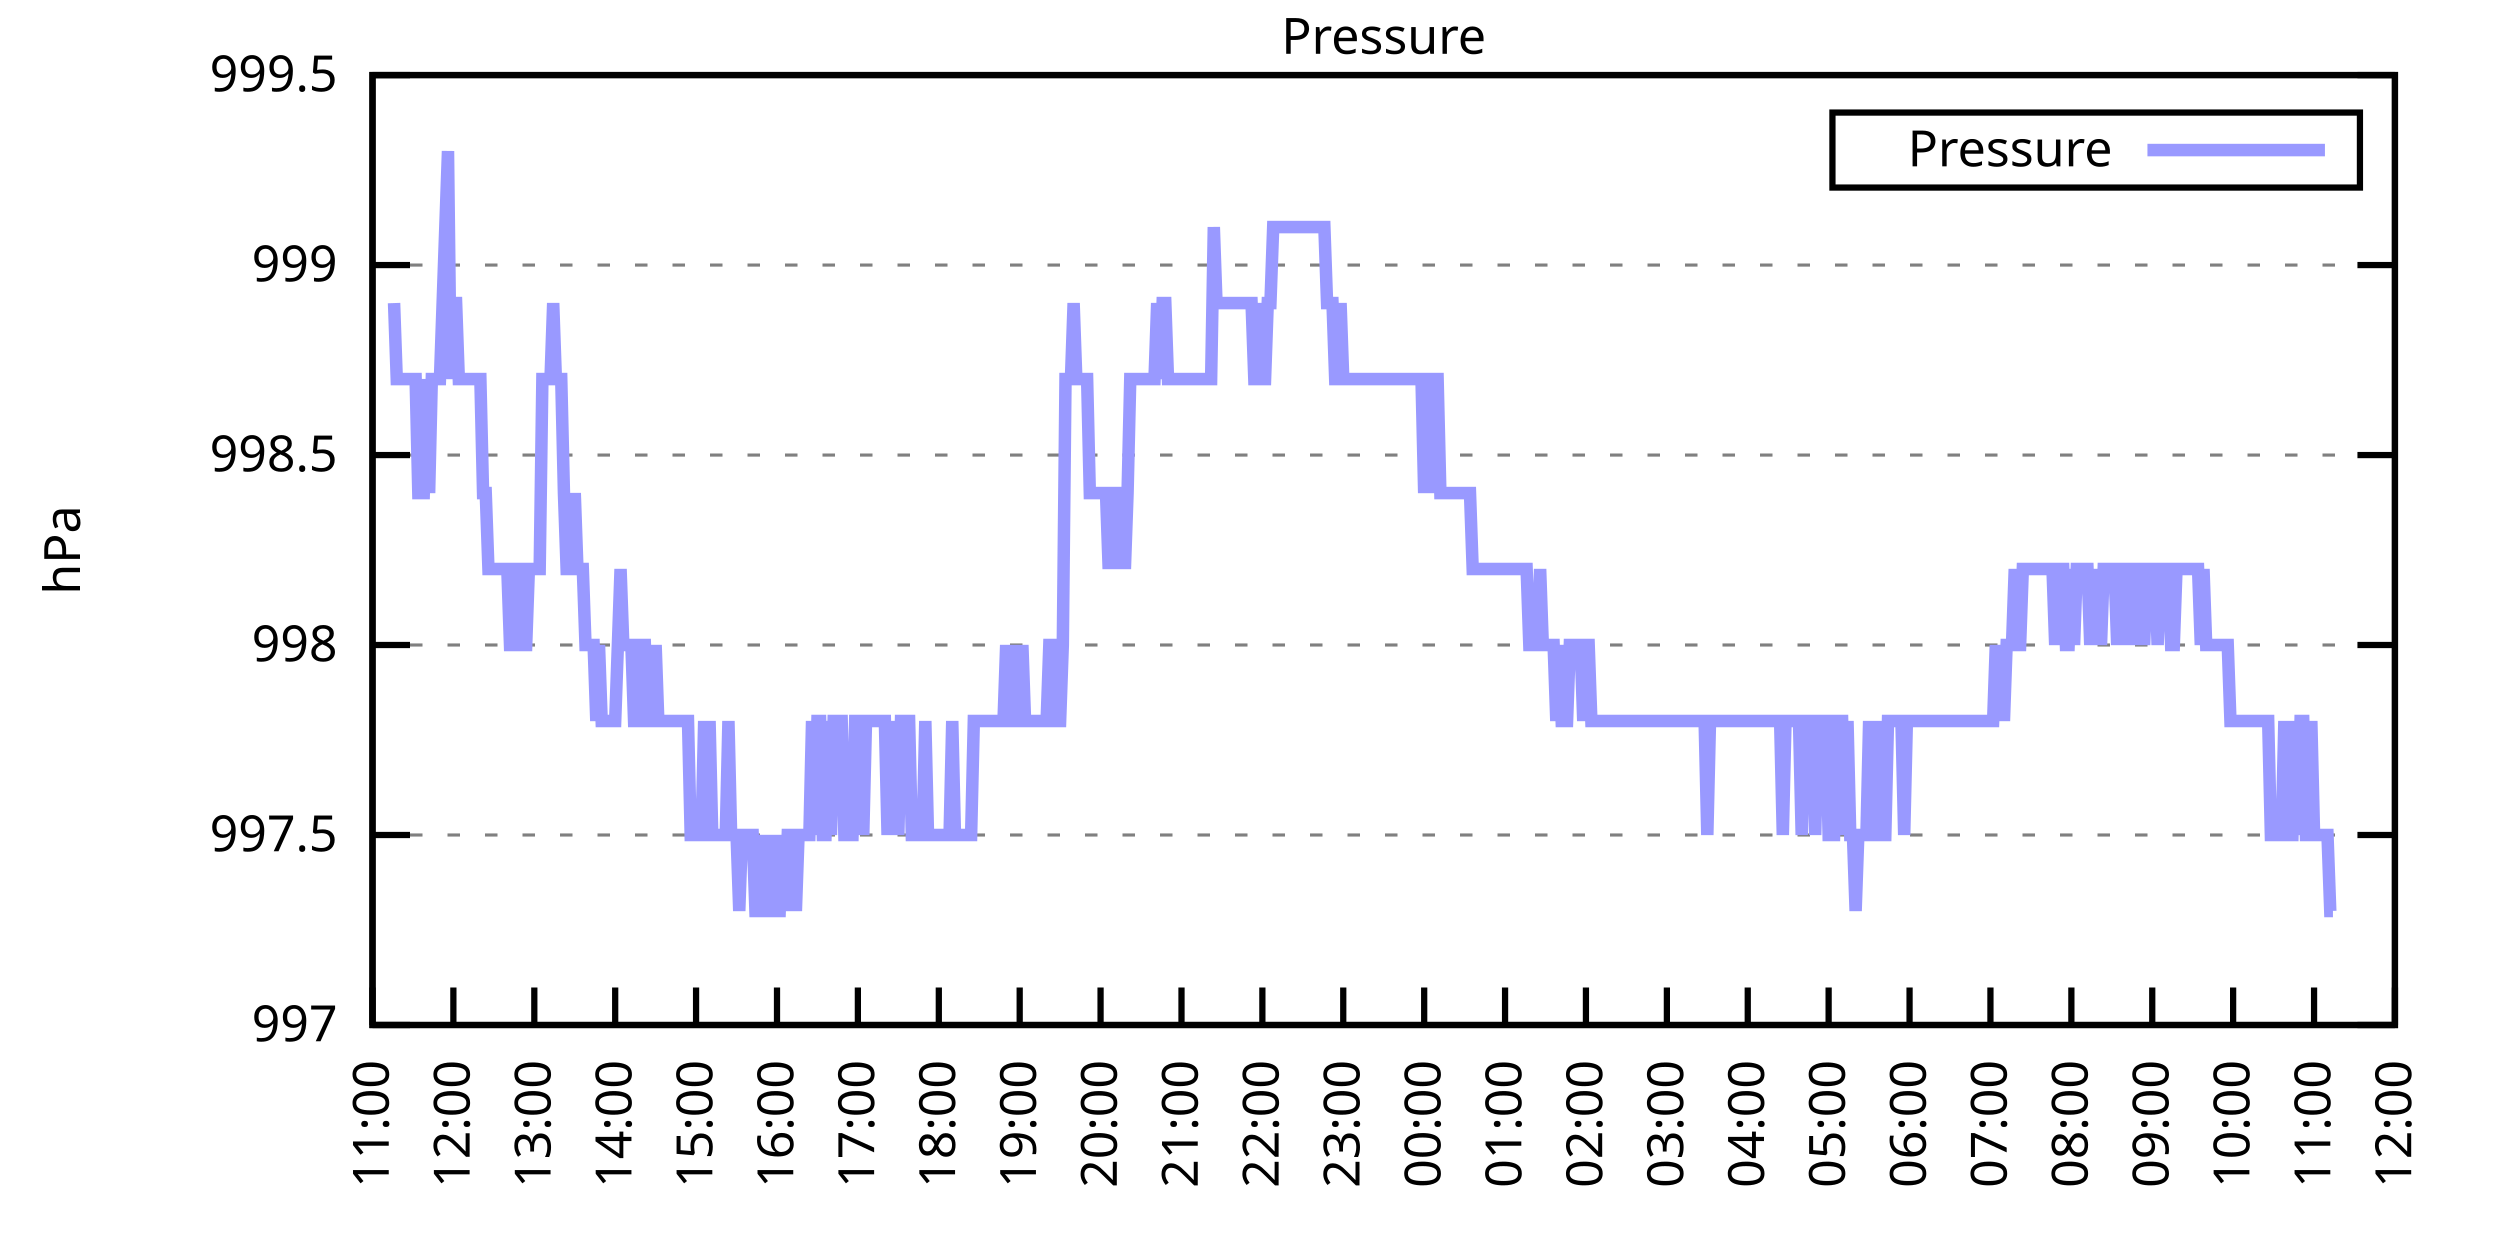
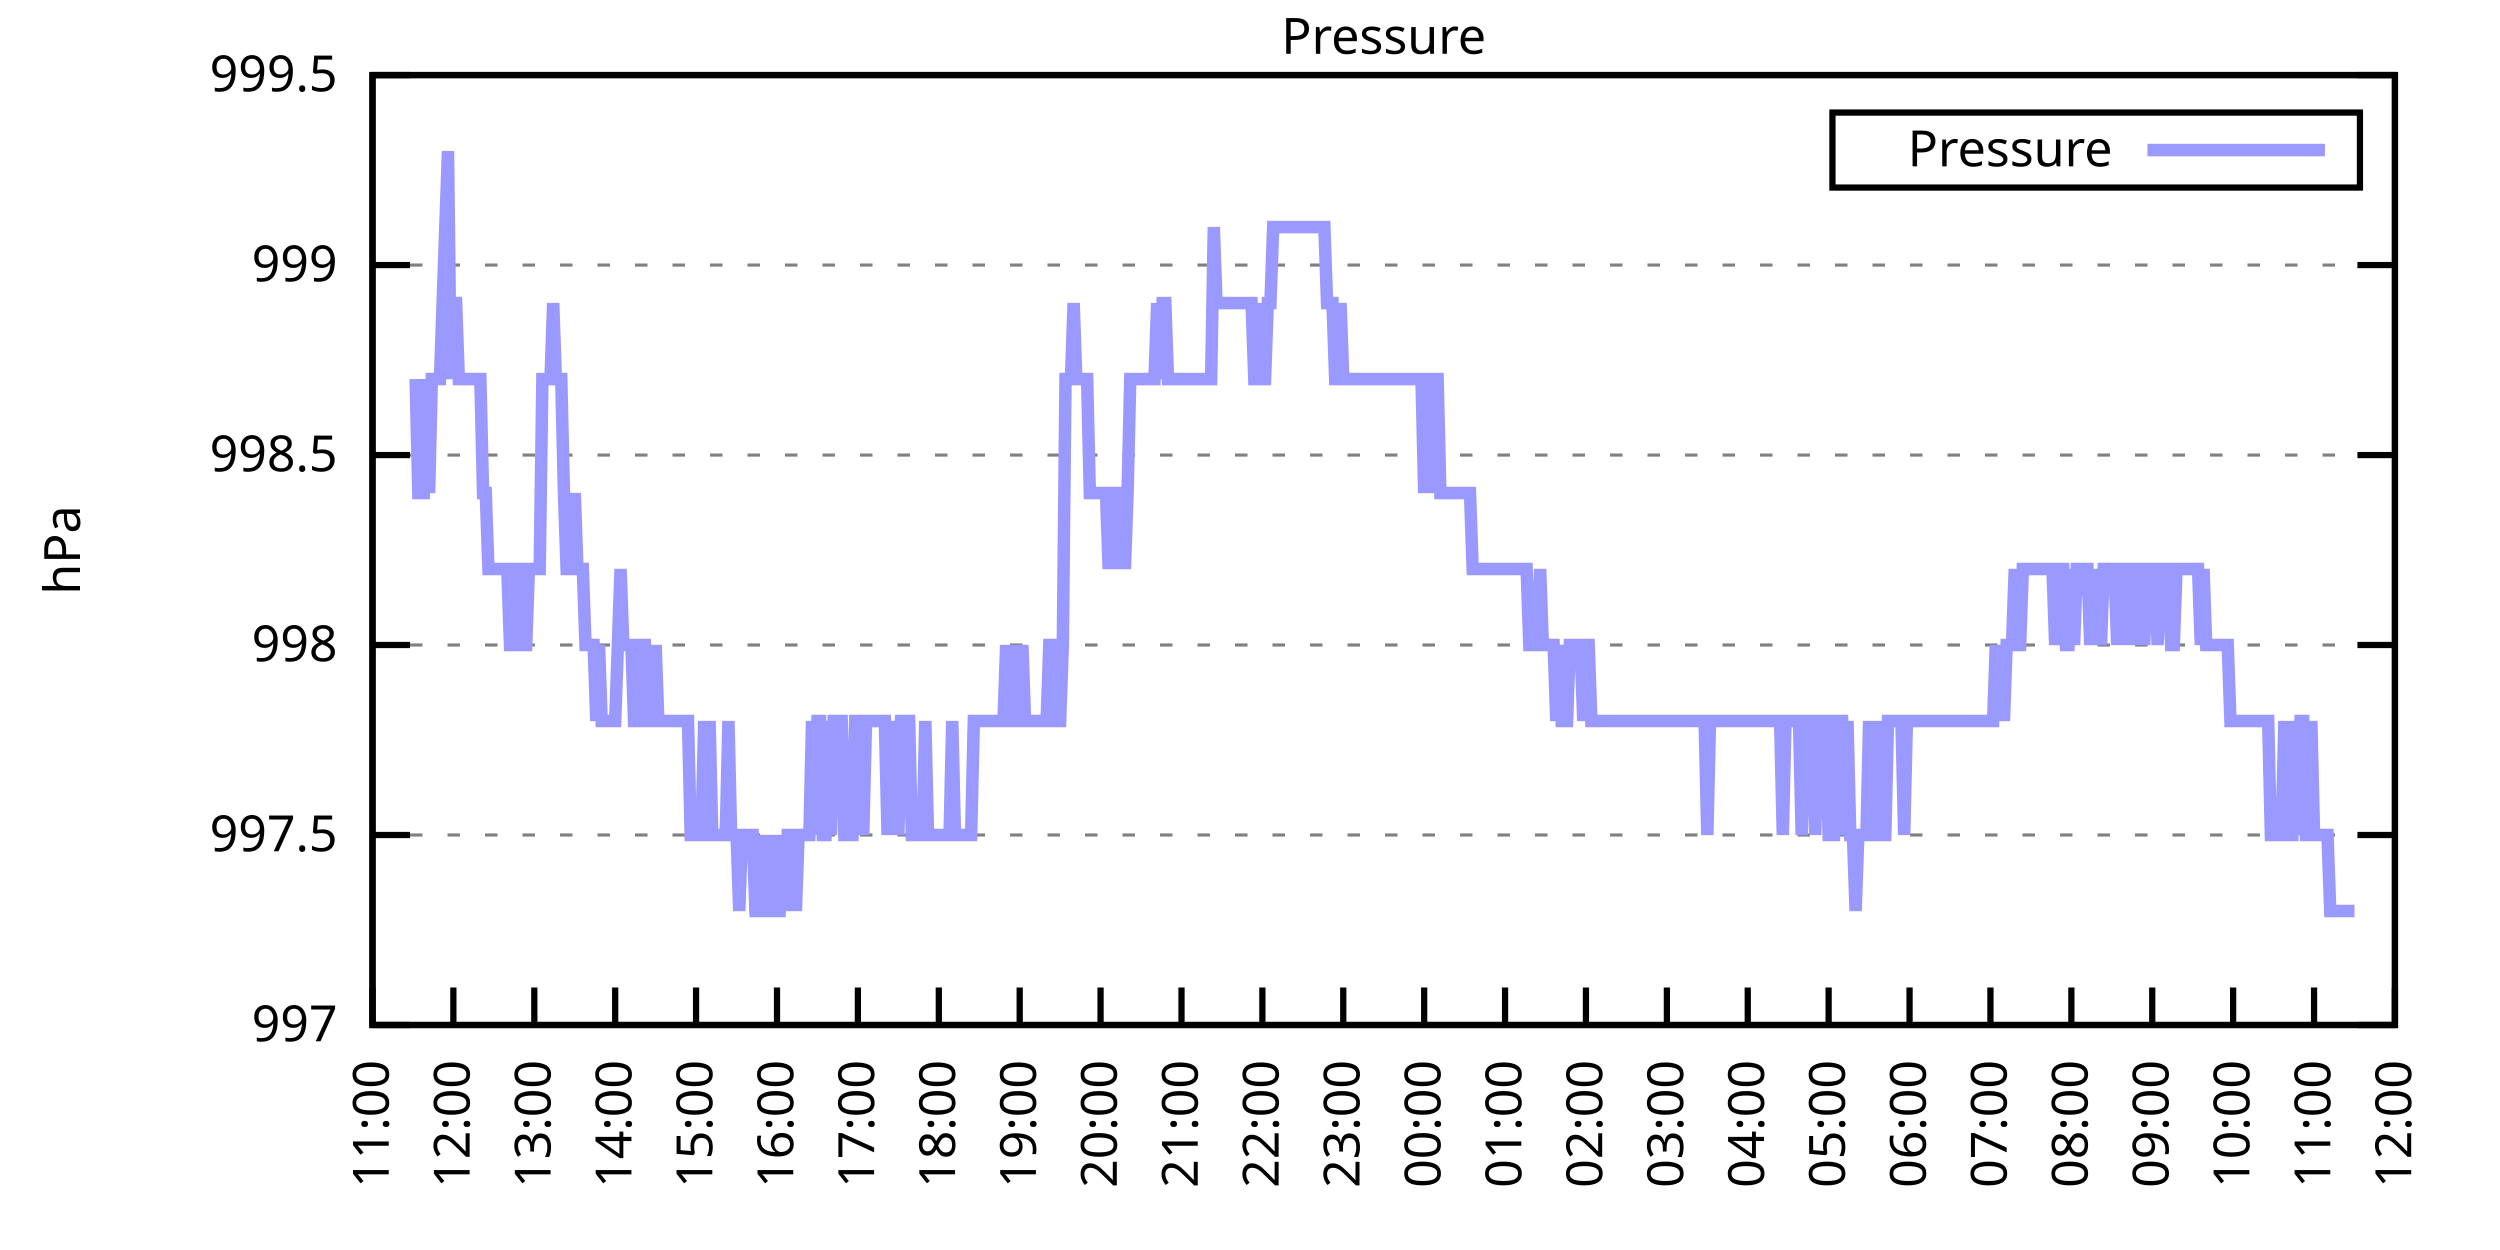
<svg xmlns="http://www.w3.org/2000/svg" xmlns:xlink="http://www.w3.org/1999/xlink" width="400" height="200" viewBox="0 0 400 200">
  <g id="gnuplot_canvas">
    <rect x="0" y="0" width="400" height="200" fill="none" />
    <defs>
      <circle id="gpDot" r="0.5" stroke-width="0.5" stroke="currentColor" />
      <path id="gpPt0" stroke-width="0.333" stroke="currentColor" d="M-1,0 h2 M0,-1 v2" />
      <path id="gpPt1" stroke-width="0.333" stroke="currentColor" d="M-1,-1 L1,1 M1,-1 L-1,1" />
      <path id="gpPt2" stroke-width="0.333" stroke="currentColor" d="M-1,0 L1,0 M0,-1 L0,1 M-1,-1 L1,1 M-1,1 L1,-1" />
      <rect id="gpPt3" stroke-width="0.333" stroke="currentColor" x="-1" y="-1" width="2" height="2" />
      <rect id="gpPt4" stroke-width="0.333" stroke="currentColor" fill="currentColor" x="-1" y="-1" width="2" height="2" />
      <circle id="gpPt5" stroke-width="0.333" stroke="currentColor" cx="0" cy="0" r="1" />
      <use xlink:href="#gpPt5" id="gpPt6" fill="currentColor" stroke="none" />
      <path id="gpPt7" stroke-width="0.333" stroke="currentColor" d="M0,-1.33 L-1.33,0.67 L1.33,0.67 z" />
      <use xlink:href="#gpPt7" id="gpPt8" fill="currentColor" stroke="none" />
      <use xlink:href="#gpPt7" id="gpPt9" stroke="currentColor" transform="rotate(180)" />
      <use xlink:href="#gpPt9" id="gpPt10" fill="currentColor" stroke="none" />
      <use xlink:href="#gpPt3" id="gpPt11" stroke="currentColor" transform="rotate(45)" />
      <use xlink:href="#gpPt11" id="gpPt12" fill="currentColor" stroke="none" />
      <path id="gpPt13" stroke-width="0.333" stroke="currentColor" d="M0,1.330 L1.265,0.411 L0.782,-1.067 L-0.782,-1.076 L-1.265,0.411 z" />
      <use xlink:href="#gpPt13" id="gpPt14" fill="currentColor" stroke="none" />
      <filter id="textbox" filterUnits="objectBoundingBox" x="0" y="0" height="1" width="1">
        <feFlood flood-color="white" flood-opacity="1" result="bgnd" />
        <feComposite in="SourceGraphic" in2="bgnd" operator="atop" />
      </filter>
      <filter id="greybox" filterUnits="objectBoundingBox" x="0" y="0" height="1" width="1">
        <feFlood flood-color="lightgrey" flood-opacity="1" result="grey" />
        <feComposite in="SourceGraphic" in2="grey" operator="atop" />
      </filter>
    </defs>
    <g fill="none" color="white" stroke="currentColor" stroke-width="1.00" stroke-linecap="butt" stroke-linejoin="miter">
</g>
    <g fill="none" color="black" stroke="currentColor" stroke-width="1.00" stroke-linecap="butt" stroke-linejoin="miter">
      <g stroke="none" shape-rendering="crispEdges">
        <polygon fill="rgb(255, 255, 255)" points="59.60,164.00 383.18,164.00 383.18,12.02 59.60,12.02 " />
      </g>
    </g>
    <g fill="none" color="black" stroke="currentColor" stroke-width="1.00" stroke-linecap="butt" stroke-linejoin="miter">
</g>
    <g fill="none" color="black" stroke="black" stroke-width="0.50" stroke-linecap="butt" stroke-linejoin="miter">
</g>
    <g fill="none" color="gray" stroke="currentColor" stroke-width="0.50" stroke-linecap="butt" stroke-linejoin="miter">
      <path stroke="gray" stroke-dasharray="2,4" class="gridline" d="M59.60,164.00 L383.19,164.00  " />
    </g>
    <g fill="none" color="gray" stroke="gray" stroke-width="1.00" stroke-linecap="butt" stroke-linejoin="miter">
</g>
    <g fill="none" color="black" stroke="currentColor" stroke-width="1.00" stroke-linecap="butt" stroke-linejoin="miter">
      <path stroke="black" d="M59.60,164.00 L65.60,164.00 M383.19,164.00 L377.19,164.00  " />
      <g transform="translate(54.00,166.60)" stroke="none" fill="black" font-family="Sans" font-size="8.00" text-anchor="end">
        <text>
          <tspan font-family="Sans"> 997</tspan>
        </text>
      </g>
    </g>
    <g fill="none" color="black" stroke="currentColor" stroke-width="1.00" stroke-linecap="butt" stroke-linejoin="miter">
</g>
    <g fill="none" color="black" stroke="black" stroke-width="0.50" stroke-linecap="butt" stroke-linejoin="miter">
</g>
    <g fill="none" color="gray" stroke="currentColor" stroke-width="0.50" stroke-linecap="butt" stroke-linejoin="miter">
      <path stroke="gray" stroke-dasharray="2,4" class="gridline" d="M59.60,133.60 L383.19,133.60  " />
    </g>
    <g fill="none" color="gray" stroke="gray" stroke-width="1.00" stroke-linecap="butt" stroke-linejoin="miter">
</g>
    <g fill="none" color="black" stroke="currentColor" stroke-width="1.00" stroke-linecap="butt" stroke-linejoin="miter">
      <path stroke="black" d="M59.60,133.60 L65.60,133.60 M383.19,133.60 L377.19,133.60  " />
      <g transform="translate(54.00,136.20)" stroke="none" fill="black" font-family="Sans" font-size="8.00" text-anchor="end">
        <text>
          <tspan font-family="Sans"> 997.5</tspan>
        </text>
      </g>
    </g>
    <g fill="none" color="black" stroke="currentColor" stroke-width="1.00" stroke-linecap="butt" stroke-linejoin="miter">
</g>
    <g fill="none" color="black" stroke="black" stroke-width="0.50" stroke-linecap="butt" stroke-linejoin="miter">
</g>
    <g fill="none" color="gray" stroke="currentColor" stroke-width="0.50" stroke-linecap="butt" stroke-linejoin="miter">
      <path stroke="gray" stroke-dasharray="2,4" class="gridline" d="M59.60,103.20 L383.19,103.20  " />
    </g>
    <g fill="none" color="gray" stroke="gray" stroke-width="1.00" stroke-linecap="butt" stroke-linejoin="miter">
</g>
    <g fill="none" color="black" stroke="currentColor" stroke-width="1.00" stroke-linecap="butt" stroke-linejoin="miter">
      <path stroke="black" d="M59.60,103.20 L65.60,103.20 M383.19,103.20 L377.19,103.20  " />
      <g transform="translate(54.00,105.80)" stroke="none" fill="black" font-family="Sans" font-size="8.00" text-anchor="end">
        <text>
          <tspan font-family="Sans"> 998</tspan>
        </text>
      </g>
    </g>
    <g fill="none" color="black" stroke="currentColor" stroke-width="1.00" stroke-linecap="butt" stroke-linejoin="miter">
</g>
    <g fill="none" color="black" stroke="black" stroke-width="0.50" stroke-linecap="butt" stroke-linejoin="miter">
</g>
    <g fill="none" color="gray" stroke="currentColor" stroke-width="0.50" stroke-linecap="butt" stroke-linejoin="miter">
      <path stroke="gray" stroke-dasharray="2,4" class="gridline" d="M59.60,72.81 L383.19,72.81  " />
    </g>
    <g fill="none" color="gray" stroke="gray" stroke-width="1.00" stroke-linecap="butt" stroke-linejoin="miter">
</g>
    <g fill="none" color="black" stroke="currentColor" stroke-width="1.00" stroke-linecap="butt" stroke-linejoin="miter">
      <path stroke="black" d="M59.60,72.81 L65.60,72.81 M383.19,72.81 L377.19,72.81  " />
      <g transform="translate(54.00,75.41)" stroke="none" fill="black" font-family="Sans" font-size="8.00" text-anchor="end">
        <text>
          <tspan font-family="Sans"> 998.5</tspan>
        </text>
      </g>
    </g>
    <g fill="none" color="black" stroke="currentColor" stroke-width="1.00" stroke-linecap="butt" stroke-linejoin="miter">
</g>
    <g fill="none" color="black" stroke="black" stroke-width="0.50" stroke-linecap="butt" stroke-linejoin="miter">
</g>
    <g fill="none" color="gray" stroke="currentColor" stroke-width="0.50" stroke-linecap="butt" stroke-linejoin="miter">
      <path stroke="gray" stroke-dasharray="2,4" class="gridline" d="M59.60,42.41 L383.19,42.41  " />
    </g>
    <g fill="none" color="gray" stroke="gray" stroke-width="1.00" stroke-linecap="butt" stroke-linejoin="miter">
</g>
    <g fill="none" color="black" stroke="currentColor" stroke-width="1.00" stroke-linecap="butt" stroke-linejoin="miter">
      <path stroke="black" d="M59.60,42.41 L65.60,42.41 M383.19,42.41 L377.19,42.41  " />
      <g transform="translate(54.00,45.01)" stroke="none" fill="black" font-family="Sans" font-size="8.00" text-anchor="end">
        <text>
          <tspan font-family="Sans"> 999</tspan>
        </text>
      </g>
    </g>
    <g fill="none" color="black" stroke="currentColor" stroke-width="1.00" stroke-linecap="butt" stroke-linejoin="miter">
</g>
    <g fill="none" color="black" stroke="black" stroke-width="0.50" stroke-linecap="butt" stroke-linejoin="miter">
</g>
    <g fill="none" color="gray" stroke="currentColor" stroke-width="0.50" stroke-linecap="butt" stroke-linejoin="miter">
      <path stroke="gray" stroke-dasharray="2,4" class="gridline" d="M59.60,12.01 L383.19,12.01  " />
    </g>
    <g fill="none" color="gray" stroke="gray" stroke-width="1.00" stroke-linecap="butt" stroke-linejoin="miter">
</g>
    <g fill="none" color="black" stroke="currentColor" stroke-width="1.00" stroke-linecap="butt" stroke-linejoin="miter">
      <path stroke="black" d="M59.60,12.01 L65.60,12.01 M383.19,12.01 L377.19,12.01  " />
      <g transform="translate(54.00,14.61)" stroke="none" fill="black" font-family="Sans" font-size="8.00" text-anchor="end">
        <text>
          <tspan font-family="Sans"> 999.5</tspan>
        </text>
      </g>
    </g>
    <g fill="none" color="black" stroke="currentColor" stroke-width="1.00" stroke-linecap="butt" stroke-linejoin="miter">
      <path stroke="black" d="M59.60,164.00 L59.60,158.00  " />
      <g transform="translate(62.20,169.60) rotate(270.00)" stroke="none" fill="black" font-family="Sans" font-size="8.00" text-anchor="end">
        <text>
          <tspan font-family="Sans">11:00</tspan>
        </text>
      </g>
    </g>
    <g fill="none" color="black" stroke="currentColor" stroke-width="1.00" stroke-linecap="butt" stroke-linejoin="miter">
      <path stroke="black" d="M72.54,164.00 L72.54,158.00  " />
      <g transform="translate(75.14,169.60) rotate(270.00)" stroke="none" fill="black" font-family="Sans" font-size="8.00" text-anchor="end">
        <text>
          <tspan font-family="Sans">12:00</tspan>
        </text>
      </g>
    </g>
    <g fill="none" color="black" stroke="currentColor" stroke-width="1.00" stroke-linecap="butt" stroke-linejoin="miter">
      <path stroke="black" d="M85.49,164.00 L85.49,158.00  " />
      <g transform="translate(88.09,169.60) rotate(270.00)" stroke="none" fill="black" font-family="Sans" font-size="8.00" text-anchor="end">
        <text>
          <tspan font-family="Sans">13:00</tspan>
        </text>
      </g>
    </g>
    <g fill="none" color="black" stroke="currentColor" stroke-width="1.00" stroke-linecap="butt" stroke-linejoin="miter">
      <path stroke="black" d="M98.43,164.00 L98.43,158.00  " />
      <g transform="translate(101.03,169.60) rotate(270.00)" stroke="none" fill="black" font-family="Sans" font-size="8.00" text-anchor="end">
        <text>
          <tspan font-family="Sans">14:00</tspan>
        </text>
      </g>
    </g>
    <g fill="none" color="black" stroke="currentColor" stroke-width="1.00" stroke-linecap="butt" stroke-linejoin="miter">
      <path stroke="black" d="M111.37,164.00 L111.37,158.00  " />
      <g transform="translate(113.97,169.60) rotate(270.00)" stroke="none" fill="black" font-family="Sans" font-size="8.00" text-anchor="end">
        <text>
          <tspan font-family="Sans">15:00</tspan>
        </text>
      </g>
    </g>
    <g fill="none" color="black" stroke="currentColor" stroke-width="1.00" stroke-linecap="butt" stroke-linejoin="miter">
      <path stroke="black" d="M124.32,164.00 L124.32,158.00  " />
      <g transform="translate(126.92,169.60) rotate(270.00)" stroke="none" fill="black" font-family="Sans" font-size="8.00" text-anchor="end">
        <text>
          <tspan font-family="Sans">16:00</tspan>
        </text>
      </g>
    </g>
    <g fill="none" color="black" stroke="currentColor" stroke-width="1.00" stroke-linecap="butt" stroke-linejoin="miter">
      <path stroke="black" d="M137.26,164.00 L137.26,158.00  " />
      <g transform="translate(139.86,169.60) rotate(270.00)" stroke="none" fill="black" font-family="Sans" font-size="8.00" text-anchor="end">
        <text>
          <tspan font-family="Sans">17:00</tspan>
        </text>
      </g>
    </g>
    <g fill="none" color="black" stroke="currentColor" stroke-width="1.00" stroke-linecap="butt" stroke-linejoin="miter">
      <path stroke="black" d="M150.21,164.00 L150.21,158.00  " />
      <g transform="translate(152.81,169.60) rotate(270.00)" stroke="none" fill="black" font-family="Sans" font-size="8.00" text-anchor="end">
        <text>
          <tspan font-family="Sans">18:00</tspan>
        </text>
      </g>
    </g>
    <g fill="none" color="black" stroke="currentColor" stroke-width="1.00" stroke-linecap="butt" stroke-linejoin="miter">
      <path stroke="black" d="M163.15,164.00 L163.15,158.00  " />
      <g transform="translate(165.75,169.60) rotate(270.00)" stroke="none" fill="black" font-family="Sans" font-size="8.00" text-anchor="end">
        <text>
          <tspan font-family="Sans">19:00</tspan>
        </text>
      </g>
    </g>
    <g fill="none" color="black" stroke="currentColor" stroke-width="1.00" stroke-linecap="butt" stroke-linejoin="miter">
      <path stroke="black" d="M176.09,164.00 L176.09,158.00  " />
      <g transform="translate(178.69,169.60) rotate(270.00)" stroke="none" fill="black" font-family="Sans" font-size="8.00" text-anchor="end">
        <text>
          <tspan font-family="Sans">20:00</tspan>
        </text>
      </g>
    </g>
    <g fill="none" color="black" stroke="currentColor" stroke-width="1.00" stroke-linecap="butt" stroke-linejoin="miter">
      <path stroke="black" d="M189.04,164.00 L189.04,158.00  " />
      <g transform="translate(191.64,169.60) rotate(270.00)" stroke="none" fill="black" font-family="Sans" font-size="8.00" text-anchor="end">
        <text>
          <tspan font-family="Sans">21:00</tspan>
        </text>
      </g>
    </g>
    <g fill="none" color="black" stroke="currentColor" stroke-width="1.00" stroke-linecap="butt" stroke-linejoin="miter">
      <path stroke="black" d="M201.98,164.00 L201.98,158.00  " />
      <g transform="translate(204.58,169.60) rotate(270.00)" stroke="none" fill="black" font-family="Sans" font-size="8.00" text-anchor="end">
        <text>
          <tspan font-family="Sans">22:00</tspan>
        </text>
      </g>
    </g>
    <g fill="none" color="black" stroke="currentColor" stroke-width="1.00" stroke-linecap="butt" stroke-linejoin="miter">
      <path stroke="black" d="M214.92,164.00 L214.92,158.00  " />
      <g transform="translate(217.52,169.60) rotate(270.00)" stroke="none" fill="black" font-family="Sans" font-size="8.00" text-anchor="end">
        <text>
          <tspan font-family="Sans">23:00</tspan>
        </text>
      </g>
    </g>
    <g fill="none" color="black" stroke="currentColor" stroke-width="1.00" stroke-linecap="butt" stroke-linejoin="miter">
      <path stroke="black" d="M227.87,164.00 L227.87,158.00  " />
      <g transform="translate(230.47,169.60) rotate(270.00)" stroke="none" fill="black" font-family="Sans" font-size="8.00" text-anchor="end">
        <text>
          <tspan font-family="Sans">00:00</tspan>
        </text>
      </g>
    </g>
    <g fill="none" color="black" stroke="currentColor" stroke-width="1.00" stroke-linecap="butt" stroke-linejoin="miter">
      <path stroke="black" d="M240.81,164.00 L240.81,158.00  " />
      <g transform="translate(243.41,169.60) rotate(270.00)" stroke="none" fill="black" font-family="Sans" font-size="8.00" text-anchor="end">
        <text>
          <tspan font-family="Sans">01:00</tspan>
        </text>
      </g>
    </g>
    <g fill="none" color="black" stroke="currentColor" stroke-width="1.00" stroke-linecap="butt" stroke-linejoin="miter">
      <path stroke="black" d="M253.75,164.00 L253.75,158.00  " />
      <g transform="translate(256.35,169.60) rotate(270.00)" stroke="none" fill="black" font-family="Sans" font-size="8.00" text-anchor="end">
        <text>
          <tspan font-family="Sans">02:00</tspan>
        </text>
      </g>
    </g>
    <g fill="none" color="black" stroke="currentColor" stroke-width="1.00" stroke-linecap="butt" stroke-linejoin="miter">
      <path stroke="black" d="M266.70,164.00 L266.70,158.00  " />
      <g transform="translate(269.30,169.60) rotate(270.00)" stroke="none" fill="black" font-family="Sans" font-size="8.00" text-anchor="end">
        <text>
          <tspan font-family="Sans">03:00</tspan>
        </text>
      </g>
    </g>
    <g fill="none" color="black" stroke="currentColor" stroke-width="1.00" stroke-linecap="butt" stroke-linejoin="miter">
      <path stroke="black" d="M279.64,164.00 L279.64,158.00  " />
      <g transform="translate(282.24,169.60) rotate(270.00)" stroke="none" fill="black" font-family="Sans" font-size="8.00" text-anchor="end">
        <text>
          <tspan font-family="Sans">04:00</tspan>
        </text>
      </g>
    </g>
    <g fill="none" color="black" stroke="currentColor" stroke-width="1.00" stroke-linecap="butt" stroke-linejoin="miter">
      <path stroke="black" d="M292.58,164.00 L292.58,158.00  " />
      <g transform="translate(295.18,169.60) rotate(270.00)" stroke="none" fill="black" font-family="Sans" font-size="8.00" text-anchor="end">
        <text>
          <tspan font-family="Sans">05:00</tspan>
        </text>
      </g>
    </g>
    <g fill="none" color="black" stroke="currentColor" stroke-width="1.00" stroke-linecap="butt" stroke-linejoin="miter">
      <path stroke="black" d="M305.53,164.00 L305.53,158.00  " />
      <g transform="translate(308.13,169.60) rotate(270.00)" stroke="none" fill="black" font-family="Sans" font-size="8.00" text-anchor="end">
        <text>
          <tspan font-family="Sans">06:00</tspan>
        </text>
      </g>
    </g>
    <g fill="none" color="black" stroke="currentColor" stroke-width="1.00" stroke-linecap="butt" stroke-linejoin="miter">
      <path stroke="black" d="M318.47,164.00 L318.47,158.00  " />
      <g transform="translate(321.07,169.60) rotate(270.00)" stroke="none" fill="black" font-family="Sans" font-size="8.00" text-anchor="end">
        <text>
          <tspan font-family="Sans">07:00</tspan>
        </text>
      </g>
    </g>
    <g fill="none" color="black" stroke="currentColor" stroke-width="1.00" stroke-linecap="butt" stroke-linejoin="miter">
      <path stroke="black" d="M331.42,164.00 L331.42,158.00  " />
      <g transform="translate(334.02,169.60) rotate(270.00)" stroke="none" fill="black" font-family="Sans" font-size="8.00" text-anchor="end">
        <text>
          <tspan font-family="Sans">08:00</tspan>
        </text>
      </g>
    </g>
    <g fill="none" color="black" stroke="currentColor" stroke-width="1.00" stroke-linecap="butt" stroke-linejoin="miter">
      <path stroke="black" d="M344.36,164.00 L344.36,158.00  " />
      <g transform="translate(346.96,169.60) rotate(270.00)" stroke="none" fill="black" font-family="Sans" font-size="8.00" text-anchor="end">
        <text>
          <tspan font-family="Sans">09:00</tspan>
        </text>
      </g>
    </g>
    <g fill="none" color="black" stroke="currentColor" stroke-width="1.00" stroke-linecap="butt" stroke-linejoin="miter">
      <path stroke="black" d="M357.30,164.00 L357.30,158.00  " />
      <g transform="translate(359.90,169.60) rotate(270.00)" stroke="none" fill="black" font-family="Sans" font-size="8.00" text-anchor="end">
        <text>
          <tspan font-family="Sans">10:00</tspan>
        </text>
      </g>
    </g>
    <g fill="none" color="black" stroke="currentColor" stroke-width="1.00" stroke-linecap="butt" stroke-linejoin="miter">
      <path stroke="black" d="M370.25,164.00 L370.25,158.00  " />
      <g transform="translate(372.85,169.60) rotate(270.00)" stroke="none" fill="black" font-family="Sans" font-size="8.00" text-anchor="end">
        <text>
          <tspan font-family="Sans">11:00</tspan>
        </text>
      </g>
    </g>
    <g fill="none" color="black" stroke="currentColor" stroke-width="1.00" stroke-linecap="butt" stroke-linejoin="miter">
      <path stroke="black" d="M383.19,164.00 L383.19,158.00  " />
      <g transform="translate(385.79,169.60) rotate(270.00)" stroke="none" fill="black" font-family="Sans" font-size="8.00" text-anchor="end">
        <text>
          <tspan font-family="Sans">12:00</tspan>
        </text>
      </g>
    </g>
    <g fill="none" color="black" stroke="currentColor" stroke-width="1.00" stroke-linecap="butt" stroke-linejoin="miter">
</g>
    <g fill="none" color="black" stroke="currentColor" stroke-width="1.00" stroke-linecap="butt" stroke-linejoin="miter">
      <path stroke="black" d="M59.60,12.01 L59.60,164.00 L383.19,164.00 L383.19,12.01 L59.60,12.01 Z  " />
    </g>
    <g fill="none" color="black" stroke="currentColor" stroke-width="1.00" stroke-linecap="butt" stroke-linejoin="miter">
</g>
    <g fill="none" color="black" stroke="currentColor" stroke-width="1.00" stroke-linecap="butt" stroke-linejoin="miter">
      <path stroke="black" d="M293.19,30.01 L293.19,18.01 L377.59,18.01 L377.59,30.01 L293.19,30.01 Z  " />
    </g>
    <g id="Pressure_plot_1">
      <g fill="none" color="white" stroke="black" stroke-width="2.00" stroke-linecap="butt" stroke-linejoin="miter">
</g>
      <g fill="none" color="black" stroke="currentColor" stroke-width="2.00" stroke-linecap="butt" stroke-linejoin="miter">
        <g transform="translate(337.99,26.61)" stroke="none" fill="black" font-family="Sans" font-size="8.00" text-anchor="end">
          <text>
            <tspan font-family="Sans">Pressure</tspan>
          </text>
        </g>
      </g>
      <g fill="none" color="black" stroke="currentColor" stroke-width="2.00" stroke-linecap="butt" stroke-linejoin="miter">
-         <path stroke="rgb(153, 153, 255)" d="M343.59,24.01 L371.99,24.01 M63.05,48.49 L63.48,60.65 L63.91,60.65 L64.35,60.65 L64.78,60.65 L65.21,60.65   L65.64,60.65 L66.07,60.65 L66.50,60.65 L66.93,78.89 L67.37,78.89 L67.80,78.89 L68.23,60.65 L68.66,78.89   L69.09,60.65 L69.52,60.65 L69.95,60.65 L70.39,60.65 L70.82,48.49 L71.25,36.33 L71.68,24.17 L72.11,60.65   L72.54,48.49 L72.98,48.49 L73.41,60.65 L73.84,60.65 L74.27,60.65 L74.70,60.65 L75.13,60.65 L75.56,60.65   L76.00,60.65 L76.43,60.65 L76.86,60.65 L77.29,78.89 L77.72,78.89 L78.15,91.04 L78.58,91.04 L79.02,91.04   L79.45,91.04 L79.88,91.04 L80.31,91.04 L80.74,91.04 L81.17,91.04 L81.60,103.20 L82.04,103.20 L82.47,91.04   L82.90,91.04 L83.33,103.20 L83.76,103.20 L84.19,103.20 L84.62,91.04 L85.06,91.04 L85.49,91.04 L85.92,91.04   L86.35,91.04 L86.78,60.65 L87.21,60.65 L87.64,60.65 L88.08,60.65 L88.51,48.49 L88.94,60.65 L89.37,60.65   L89.80,60.65 L90.23,78.89 L90.66,91.04 L91.10,91.04 L91.53,91.04 L91.96,78.89 L92.39,91.04 L92.82,91.04   L93.25,91.04 L93.68,103.20 L94.12,103.20 L94.55,103.20 L94.98,103.20 L95.41,115.36 L95.84,103.20 L96.27,115.36   L96.70,115.36 L97.14,115.36 L97.57,115.36 L98.00,115.36 L98.43,115.36 L98.86,103.20 L99.29,91.04 L99.73,103.20   L100.16,103.20 L100.59,103.20 L101.02,103.20 L101.45,115.36 L101.88,115.36 L102.31,115.36 L102.75,103.20 L103.18,103.20   L103.61,115.36 L104.04,115.36 L104.47,115.36 L104.90,103.20 L105.33,115.36 L105.77,115.36 L106.20,115.36 L106.63,115.36   L107.06,115.36 L107.49,115.36 L107.92,115.36 L108.35,115.36 L108.79,115.36 L109.22,115.36 L109.65,115.36 L110.08,115.36   L110.51,133.60 L110.94,133.60 L111.37,133.60 L111.81,133.60 L112.24,133.60 L112.67,115.36 L113.10,133.60 L113.53,115.36   L113.96,133.60 L114.39,133.60 L114.83,133.60 L115.26,133.60 L115.69,133.60 L116.12,133.60 L116.55,115.36 L116.98,133.60   L117.41,133.60 L117.85,133.60 L118.28,145.76 L118.71,133.60 L119.14,133.60 L119.57,133.60 L120.00,133.60 L120.43,133.60   L120.87,145.76 L121.30,145.76 L121.73,133.60 L122.16,145.76 L122.59,145.76 L123.02,145.76 L123.46,133.60 L123.89,145.76   L124.32,145.76 L124.75,145.76 L125.18,133.60 L125.61,145.76 L126.04,133.60 L126.48,133.60 L126.91,133.60 L127.34,145.76   L127.77,133.60 L128.20,133.60 L128.63,133.60 L129.06,133.60 L129.50,133.60 L129.93,115.36 L130.36,133.60 L130.79,115.36   L131.22,115.36 L131.65,133.60 L132.08,133.60 L132.52,115.36 L132.95,133.60 L133.38,115.36 L133.81,115.36 L134.24,115.36   L134.67,115.36 L135.10,133.60 L135.54,133.60 L135.97,133.60 L136.40,133.60 L136.83,115.36 L137.26,115.36 L137.69,115.36   L138.12,133.60 L138.56,115.36 L138.99,115.36 L139.42,115.36 L139.85,115.36 L140.28,115.36 L140.71,115.36 L141.14,115.36   L141.58,115.36 L142.01,133.60 L142.44,115.36 L142.87,133.60 L143.30,115.36 L143.73,133.60 L144.16,115.36 L144.60,115.36   L145.03,115.36 L145.46,115.36 L145.89,133.60 L146.32,133.60 L146.75,133.60 L147.19,133.60 L147.62,133.60 L148.05,115.36   L148.48,133.60 L148.91,133.60 L149.34,133.60 L149.77,133.60 L150.21,133.60 L150.64,133.60 L151.07,133.60 L151.50,133.60   L151.93,133.60 L152.36,115.36 L152.79,133.60 L153.23,133.60 L153.66,133.60 L154.09,133.60 L154.52,133.60 L154.95,133.60   L155.38,133.60 L155.81,115.36 L156.25,115.36 L156.68,115.36 L157.11,115.36 L157.54,115.36 L157.97,115.36 L158.40,115.36   L158.83,115.36 L159.27,115.36 L159.70,115.36 L160.13,115.36 L160.56,115.36 L160.99,103.20 L161.42,115.36 L161.85,103.20   L162.29,115.36 L162.72,115.36 L163.15,115.36 L163.58,103.20 L164.01,115.36 L164.44,115.36 L164.87,115.36 L165.31,115.36   L165.74,115.36 L166.17,115.36 L166.60,115.36 L167.03,115.36 L167.46,115.36 L167.89,103.20 L168.33,103.20 L168.76,103.20   L169.19,115.36 L169.62,115.36 L170.05,103.20 L170.48,60.65 L170.91,60.65 L171.35,60.65 L171.78,48.49 L172.21,60.65   L172.64,60.65 L173.07,60.65 L173.50,60.65 L173.94,60.65 L174.37,78.89 L174.80,78.89 L175.23,78.89 L175.66,78.89   L176.09,78.89 L176.52,78.89 L176.96,78.89 L177.39,91.04 L177.82,78.89 L178.25,78.89 L178.68,91.04 L179.11,78.89   L179.54,78.89 L179.98,91.04 L180.41,78.89 L180.84,60.65 L181.27,60.65 L181.70,60.65 L182.13,60.65 L182.56,60.65   L183.00,60.65 L183.43,60.65 L183.86,60.65 L184.29,60.65 L184.72,60.65 L185.15,48.49 L185.58,60.65 L186.02,48.49   L186.45,48.49 L186.88,60.65 L187.31,60.65 L187.74,60.65 L188.17,60.65 L188.60,60.65 L189.04,60.65 L189.47,60.65   L189.90,60.65 L190.33,60.65 L190.76,60.65 L191.19,60.65 L191.62,60.65 L192.06,60.65 L192.49,60.65 L192.92,60.65   L193.35,60.65 L193.78,60.65 L194.21,36.33 L194.64,48.49 L195.08,48.49 L195.51,48.49 L195.94,48.49 L196.37,48.49   L196.80,48.49 L197.23,48.49 L197.67,48.49 L198.10,48.49 L198.53,48.49 L198.96,48.49 L199.39,48.49 L199.82,48.49   L200.25,48.49 L200.69,60.65 L201.12,60.65 L201.55,48.49 L201.98,60.65 L202.41,60.65 L202.84,48.49 L203.27,48.49   L203.71,36.33 L204.14,36.33 L204.57,36.33 L205.00,36.33 L205.43,36.33 L205.86,36.33 L206.29,36.33 L206.73,36.33   L207.16,36.33 L207.59,36.33 L208.02,36.33 L208.45,36.33 L208.88,36.33 L209.31,36.33 L209.75,36.33 L210.18,36.33   L210.61,36.33 L211.04,36.33 L211.47,36.33 L211.90,36.33 L212.33,48.49 L212.77,48.49 L213.20,48.49 L213.63,60.65   L214.06,60.65 L214.49,48.49 L214.92,60.65 L215.35,60.65 L215.79,60.65 L216.22,60.65 L216.65,60.65 L217.08,60.65   L217.51,60.65 L217.94,60.65 L218.37,60.65 L218.81,60.65 L219.24,60.65 L219.67,60.65 L220.10,60.65 L220.53,60.65   L220.96,60.65 L221.40,60.65 L221.83,60.65 L222.26,60.65 L222.69,60.65 L223.12,60.65 L223.55,60.65 L223.98,60.65   L224.42,60.65 L224.85,60.65 L225.28,60.65 L225.71,60.65 L226.14,60.65 L226.57,60.65 L227.00,60.65 L227.44,60.65   L227.87,78.89 L228.30,60.65 L228.73,60.65 L229.16,78.89 L229.59,60.65 L230.02,60.65 L230.46,78.89 L230.89,78.89   L231.32,78.89 L231.75,78.89 L232.18,78.89 L232.61,78.89 L233.04,78.89 L233.48,78.89 L233.91,78.89 L234.34,78.89   L234.77,78.89 L235.20,78.89 L235.63,91.04 L236.06,91.04 L236.50,91.04 L236.93,91.04 L237.36,91.04 L237.79,91.04   L238.22,91.04 L238.65,91.04 L239.08,91.04 L239.52,91.04 L239.95,91.04 L240.38,91.04 L240.81,91.04 L241.24,91.04   L241.67,91.04 L242.10,91.04 L242.54,91.04 L242.97,91.04 L243.40,91.04 L243.83,91.04 L244.26,91.04 L244.69,103.20   L245.12,103.20 L245.56,103.20 L245.99,103.20 L246.42,91.04 L246.85,103.20 L247.28,103.20 L247.71,103.20 L248.15,103.20   L248.58,103.20 L249.01,115.36 L249.44,103.20 L249.87,115.36 L250.30,115.36 L250.73,115.36 L251.17,103.20 L251.60,103.20   L252.03,103.20 L252.46,103.20 L252.89,103.20 L253.32,115.36 L253.75,103.20 L254.19,103.20 L254.62,115.36 L255.05,115.36   L255.48,115.36 L255.91,115.36 L256.34,115.36 L256.77,115.36 L257.21,115.36 L257.64,115.36 L258.07,115.36 L258.50,115.36   L258.93,115.36 L259.36,115.36 L259.79,115.36 L260.23,115.36 L260.66,115.36 L261.09,115.36 L261.52,115.36 L261.95,115.36   L262.38,115.36 L262.81,115.36 L263.25,115.36 L263.68,115.36 L264.11,115.36 L264.54,115.36 L264.97,115.36 L265.40,115.36   L265.83,115.36 L266.27,115.36 L266.70,115.36 L267.13,115.36 L267.56,115.36 L267.99,115.36 L268.42,115.36 L268.85,115.36   L269.29,115.36 L269.72,115.36 L270.15,115.36 L270.58,115.36 L271.01,115.36 L271.44,115.36 L271.88,115.36 L272.31,115.36   L272.74,115.36 L273.17,133.60 L273.60,115.36 L274.03,115.36 L274.46,115.36 L274.90,115.36 L275.33,115.36 L275.76,115.36   L276.19,115.36 L276.62,115.36 L277.05,115.36 L277.48,115.36 L277.92,115.36 L278.35,115.36 L278.78,115.36 L279.21,115.36   L279.64,115.36 L280.07,115.36 L280.50,115.36 L280.94,115.36 L281.37,115.36 L281.80,115.36 L282.23,115.36 L282.66,115.36   L283.09,115.36 L283.52,115.36 L283.96,115.36 L284.39,115.36 L284.82,115.36 L285.25,133.60 L285.68,115.36 L286.11,115.36   L286.54,115.36 L286.98,115.36 L287.41,115.36 L287.84,115.36 L288.27,133.60 L288.70,115.36 L289.13,115.36 L289.56,115.36   L290.00,115.36 L290.43,133.60 L290.86,115.36 L291.29,115.36 L291.72,115.36 L292.15,115.36 L292.58,133.60 L293.02,133.60   L293.45,133.60 L293.88,115.36 L294.31,115.36 L294.74,115.36 L295.17,133.60 L295.60,115.36 L296.04,133.60 L296.47,133.60   L296.90,145.76 L297.33,133.60 L297.76,133.60 L298.19,133.60 L298.63,133.60 L299.06,115.36 L299.49,133.60 L299.92,133.60   L300.35,133.60 L300.78,115.36 L301.21,133.60 L301.65,133.60 L302.08,115.36 L302.51,115.36 L302.94,115.36 L303.37,115.36   L303.80,115.36 L304.23,115.36 L304.67,133.60 L305.10,115.36 L305.53,115.36 L305.96,115.36 L306.39,115.36 L306.82,115.36   L307.25,115.36 L307.69,115.36 L308.12,115.36 L308.55,115.36 L308.98,115.36 L309.41,115.36 L309.84,115.36 L310.27,115.36   L310.71,115.36 L311.14,115.36 L311.57,115.36 L312.00,115.36 L312.43,115.36 L312.86,115.36 L313.29,115.36 L313.73,115.36   L314.16,115.36 L314.59,115.36 L315.02,115.36 L315.45,115.36 L315.88,115.36 L316.31,115.36 L316.75,115.36 L317.18,115.36   L317.61,115.36 L318.04,115.36 L318.47,115.36 L318.90,115.36 L319.33,103.20 L319.77,115.36 L320.20,103.20 L320.63,115.36   L321.06,103.20 L321.49,103.20 L321.92,103.20 L322.36,91.04 L322.79,103.20 L323.22,103.20 L323.65,91.04 L324.08,91.04   L324.51,91.04 L324.94,91.04 L325.38,91.04 L325.81,91.04 L326.24,91.04 L326.67,91.04 L327.10,91.04 L327.53,91.04   L327.96,91.04 L328.40,91.04 L328.83,103.20 L329.26,91.04 L329.69,91.04 L330.12,91.04 L330.55,103.20 L330.98,103.20   L331.42,91.04 L331.85,103.20 L332.28,91.04 L332.71,91.04 L333.14,91.04 L333.57,91.04 L334.00,91.04 L334.44,103.20   L334.87,91.04 L335.30,103.20 L335.73,91.04 L336.16,103.20 L336.59,91.04 L337.02,91.04 L337.46,91.04 L337.89,91.04   L338.32,91.04 L338.75,103.20 L339.18,91.04 L339.61,91.04 L340.04,91.04 L340.48,103.20 L340.91,91.04 L341.34,91.04   L341.77,91.04 L342.20,103.20 L342.63,91.04 L343.06,103.20 L343.50,91.04 L343.93,91.04 L344.36,91.04 L344.79,91.04   L345.22,103.20 L345.65,91.04 L346.09,91.04 L346.52,91.04 L346.95,91.04 L347.38,103.20 L347.81,103.20 L348.24,91.04   L348.67,91.04 L349.11,91.04 L349.54,91.04 L349.97,91.04 L350.40,91.04 L350.83,91.04 L351.26,91.04 L351.69,91.04   L352.13,103.20 L352.56,91.04 L352.99,103.20 L353.42,103.20 L353.85,103.20 L354.28,103.20 L354.71,103.20 L355.15,103.20   L355.58,103.20 L356.01,103.20 L356.44,103.20 L356.87,115.36 L357.30,115.36 L357.73,115.36 L358.17,115.36 L358.60,115.36   L359.03,115.36 L359.46,115.36 L359.89,115.36 L360.32,115.36 L360.75,115.36 L361.19,115.36 L361.62,115.36 L362.05,115.36   L362.48,115.36 L362.91,115.36 L363.34,133.60 L363.77,133.60 L364.21,133.60 L364.64,133.60 L365.07,133.60 L365.50,115.36   L365.93,133.60 L366.36,133.60 L366.79,133.60 L367.23,115.36 L367.66,133.60 L368.09,115.36 L368.52,115.36 L368.95,133.60   L369.38,133.60 L369.81,115.36 L370.25,133.60 L370.68,133.60 L371.11,133.60 L371.54,133.60 L371.97,133.60 L372.40,133.60   L372.84,145.76 L373.27,145.76  " />
+         <path stroke="rgb(153, 153, 255)" d="M343.59,24.01 L371.99,24.01 M66.50,60.65 L66.93,78.89 L67.37,78.89 L67.80,78.89 L68.23,60.65 L68.66,78.89   L69.09,60.65 L69.52,60.65 L69.95,60.65 L70.39,60.65 L70.82,48.49 L71.25,36.33 L71.68,24.17 L72.11,60.65   L72.54,48.49 L72.98,48.49 L73.41,60.65 L73.84,60.65 L74.27,60.65 L74.70,60.65 L75.13,60.65 L75.56,60.65   L76.00,60.65 L76.43,60.65 L76.86,60.65 L77.29,78.89 L77.72,78.89 L78.15,91.04 L78.58,91.04 L79.02,91.04   L79.45,91.04 L79.88,91.04 L80.31,91.04 L80.74,91.04 L81.17,91.04 L81.60,103.20 L82.04,103.20 L82.47,91.04   L82.90,91.04 L83.33,103.20 L83.76,103.20 L84.19,103.20 L84.62,91.04 L85.06,91.04 L85.49,91.04 L85.92,91.04   L86.35,91.04 L86.78,60.65 L87.21,60.65 L87.64,60.65 L88.08,60.65 L88.51,48.49 L88.94,60.65 L89.37,60.65   L89.80,60.65 L90.23,78.89 L90.66,91.04 L91.10,91.04 L91.53,91.04 L91.96,78.89 L92.39,91.04 L92.82,91.04   L93.25,91.04 L93.68,103.20 L94.12,103.20 L94.55,103.20 L94.98,103.20 L95.41,115.36 L95.84,103.20 L96.27,115.36   L96.70,115.36 L97.14,115.36 L97.57,115.36 L98.00,115.36 L98.43,115.36 L98.86,103.20 L99.29,91.04 L99.73,103.20   L100.16,103.20 L100.59,103.20 L101.02,103.20 L101.45,115.36 L101.88,115.36 L102.31,115.36 L102.75,103.20 L103.18,103.20   L103.61,115.36 L104.04,115.36 L104.47,115.36 L104.90,103.20 L105.33,115.36 L105.77,115.36 L106.20,115.36 L106.63,115.36   L107.06,115.36 L107.49,115.36 L107.92,115.36 L108.35,115.36 L108.79,115.36 L109.22,115.36 L109.65,115.36 L110.08,115.36   L110.51,133.60 L110.94,133.60 L111.37,133.60 L111.81,133.60 L112.24,133.60 L112.67,115.36 L113.10,133.60 L113.53,115.36   L113.96,133.60 L114.39,133.60 L114.83,133.60 L115.26,133.60 L115.69,133.60 L116.12,133.60 L116.55,115.36 L116.98,133.60   L117.41,133.60 L117.85,133.60 L118.28,145.76 L118.71,133.60 L119.14,133.60 L119.57,133.60 L120.00,133.60 L120.43,133.60   L120.87,145.76 L121.30,145.76 L121.73,133.60 L122.16,145.76 L122.59,145.76 L123.02,145.76 L123.46,133.60 L123.89,145.76   L124.32,145.76 L124.75,145.76 L125.18,133.60 L125.61,145.76 L126.04,133.60 L126.48,133.60 L126.91,133.60 L127.34,145.76   L127.77,133.60 L128.20,133.60 L128.63,133.60 L129.06,133.60 L129.50,133.60 L129.93,115.36 L130.36,133.60 L130.79,115.36   L131.22,115.36 L131.65,133.60 L132.08,133.60 L132.52,115.36 L132.95,133.60 L133.38,115.36 L133.81,115.36 L134.24,115.36   L134.67,115.36 L135.10,133.60 L135.54,133.60 L135.97,133.60 L136.40,133.60 L136.83,115.36 L137.26,115.36 L137.69,115.36   L138.12,133.60 L138.56,115.36 L138.99,115.36 L139.42,115.36 L139.85,115.36 L140.28,115.36 L140.71,115.36 L141.14,115.36   L141.58,115.36 L142.01,133.60 L142.44,115.36 L142.87,133.60 L143.30,115.36 L143.73,133.60 L144.16,115.36 L144.60,115.36   L145.03,115.36 L145.46,115.36 L145.89,133.60 L146.32,133.60 L146.75,133.60 L147.19,133.60 L147.62,133.60 L148.05,115.36   L148.48,133.60 L148.91,133.60 L149.34,133.60 L149.77,133.60 L150.21,133.60 L150.64,133.60 L151.07,133.60 L151.50,133.60   L151.93,133.60 L152.36,115.36 L152.79,133.60 L153.23,133.60 L153.66,133.60 L154.09,133.60 L154.52,133.60 L154.95,133.60   L155.38,133.60 L155.81,115.36 L156.25,115.36 L156.68,115.36 L157.11,115.36 L157.54,115.36 L157.97,115.36 L158.40,115.36   L158.83,115.36 L159.27,115.36 L159.70,115.36 L160.13,115.36 L160.56,115.36 L160.99,103.20 L161.42,115.36 L161.85,103.20   L162.29,115.36 L162.72,115.36 L163.15,115.36 L163.58,103.20 L164.01,115.36 L164.44,115.36 L164.87,115.36 L165.31,115.36   L165.74,115.36 L166.17,115.36 L166.60,115.36 L167.03,115.36 L167.46,115.36 L167.89,103.20 L168.33,103.20 L168.76,103.20   L169.19,115.36 L169.62,115.36 L170.05,103.20 L170.48,60.65 L170.91,60.65 L171.35,60.65 L171.78,48.49 L172.21,60.65   L172.64,60.65 L173.07,60.65 L173.50,60.65 L173.94,60.65 L174.37,78.89 L174.80,78.89 L175.23,78.89 L175.66,78.89   L176.09,78.89 L176.52,78.89 L176.96,78.89 L177.39,91.04 L177.82,78.89 L178.25,78.89 L178.68,91.04 L179.11,78.89   L179.54,78.89 L179.98,91.04 L180.41,78.89 L180.84,60.65 L181.27,60.65 L181.70,60.65 L182.13,60.65 L182.56,60.65   L183.00,60.65 L183.43,60.65 L183.86,60.65 L184.29,60.65 L184.72,60.65 L185.15,48.49 L185.58,60.65 L186.02,48.49   L186.45,48.49 L186.88,60.65 L187.31,60.65 L187.74,60.65 L188.17,60.65 L188.60,60.65 L189.04,60.65 L189.47,60.65   L189.90,60.65 L190.33,60.65 L190.76,60.65 L191.19,60.65 L191.62,60.65 L192.06,60.65 L192.49,60.65 L192.92,60.65   L193.35,60.65 L193.78,60.65 L194.21,36.33 L194.64,48.49 L195.08,48.49 L195.51,48.49 L195.94,48.49 L196.37,48.49   L196.80,48.49 L197.23,48.49 L197.67,48.49 L198.10,48.49 L198.53,48.49 L198.96,48.49 L199.39,48.49 L199.82,48.49   L200.25,48.49 L200.69,60.65 L201.12,60.65 L201.55,48.49 L201.98,60.65 L202.41,60.65 L202.84,48.49 L203.27,48.49   L203.71,36.33 L204.14,36.33 L204.57,36.33 L205.00,36.33 L205.43,36.33 L205.86,36.33 L206.29,36.33 L206.73,36.33   L207.16,36.33 L207.59,36.33 L208.02,36.33 L208.45,36.33 L208.88,36.33 L209.31,36.33 L209.75,36.33 L210.18,36.33   L210.61,36.33 L211.04,36.33 L211.47,36.33 L211.90,36.33 L212.33,48.49 L212.77,48.49 L213.20,48.49 L213.63,60.65   L214.06,60.65 L214.49,48.49 L214.92,60.65 L215.35,60.65 L215.79,60.65 L216.22,60.65 L216.65,60.65 L217.08,60.65   L217.51,60.65 L217.94,60.65 L218.37,60.65 L218.81,60.65 L219.24,60.65 L219.67,60.65 L220.10,60.65 L220.53,60.65   L220.96,60.65 L221.40,60.65 L221.83,60.65 L222.26,60.65 L222.69,60.65 L223.12,60.65 L223.55,60.65 L223.98,60.65   L224.42,60.65 L224.85,60.65 L225.28,60.65 L225.71,60.65 L226.14,60.65 L226.57,60.65 L227.00,60.65 L227.44,60.65   L227.87,78.89 L228.30,60.65 L228.73,60.65 L229.16,78.89 L229.59,60.65 L230.02,60.65 L230.46,78.89 L230.89,78.89   L231.32,78.89 L231.75,78.89 L232.18,78.89 L232.61,78.89 L233.04,78.89 L233.48,78.89 L233.91,78.89 L234.34,78.89   L234.77,78.89 L235.20,78.89 L235.63,91.04 L236.06,91.04 L236.50,91.04 L236.93,91.04 L237.36,91.04 L237.79,91.04   L238.22,91.04 L238.65,91.04 L239.08,91.04 L239.52,91.04 L239.95,91.04 L240.38,91.04 L240.81,91.04 L241.24,91.04   L241.67,91.04 L242.10,91.04 L242.54,91.04 L242.97,91.04 L243.40,91.04 L243.83,91.04 L244.26,91.04 L244.69,103.20   L245.12,103.20 L245.56,103.20 L245.99,103.20 L246.42,91.04 L246.85,103.20 L247.28,103.20 L247.71,103.20 L248.15,103.20   L248.58,103.20 L249.01,115.36 L249.44,103.20 L249.87,115.36 L250.30,115.36 L250.73,115.36 L251.17,103.20 L251.60,103.20   L252.03,103.20 L252.46,103.20 L252.89,103.20 L253.32,115.36 L253.75,103.20 L254.19,103.20 L254.62,115.36 L255.05,115.36   L255.48,115.36 L255.91,115.36 L256.34,115.36 L256.77,115.36 L257.21,115.36 L257.64,115.36 L258.07,115.36 L258.50,115.36   L258.93,115.36 L259.36,115.36 L259.79,115.36 L260.23,115.36 L260.66,115.36 L261.09,115.36 L261.52,115.36 L261.95,115.36   L262.38,115.36 L262.81,115.36 L263.25,115.36 L263.68,115.36 L264.11,115.36 L264.54,115.36 L264.97,115.36 L265.40,115.36   L265.83,115.36 L266.27,115.36 L266.70,115.36 L267.13,115.36 L267.56,115.36 L267.99,115.36 L268.42,115.36 L268.85,115.36   L269.29,115.36 L269.72,115.36 L270.15,115.36 L270.58,115.36 L271.01,115.36 L271.44,115.36 L271.88,115.36 L272.31,115.36   L272.74,115.36 L273.17,133.60 L273.60,115.36 L274.03,115.36 L274.46,115.36 L274.90,115.36 L275.33,115.36 L275.76,115.36   L276.19,115.36 L276.62,115.36 L277.05,115.36 L277.48,115.36 L277.92,115.36 L278.35,115.36 L278.78,115.36 L279.21,115.36   L279.64,115.36 L280.07,115.36 L280.50,115.36 L280.94,115.36 L281.37,115.36 L281.80,115.36 L282.23,115.36 L282.66,115.36   L283.09,115.36 L283.52,115.36 L283.96,115.36 L284.39,115.36 L284.82,115.36 L285.25,133.60 L285.68,115.36 L286.11,115.36   L286.54,115.36 L286.98,115.36 L287.41,115.36 L287.84,115.36 L288.27,133.60 L288.70,115.36 L289.13,115.36 L289.56,115.36   L290.00,115.36 L290.43,133.60 L290.86,115.36 L291.29,115.36 L291.72,115.36 L292.15,115.36 L292.58,133.60 L293.02,133.60   L293.45,133.60 L293.88,115.36 L294.31,115.36 L294.74,115.36 L295.17,133.60 L295.60,115.36 L296.04,133.60 L296.47,133.60   L296.90,145.76 L297.33,133.60 L297.76,133.60 L298.19,133.60 L298.63,133.60 L299.06,115.36 L299.49,133.60 L299.92,133.60   L300.35,133.60 L300.78,115.36 L301.21,133.60 L301.65,133.60 L302.08,115.36 L302.51,115.36 L302.94,115.36 L303.37,115.36   L303.80,115.36 L304.23,115.36 L304.67,133.60 L305.10,115.36 L305.53,115.36 L305.96,115.36 L306.39,115.36 L306.82,115.36   L307.25,115.36 L307.69,115.36 L308.12,115.36 L308.55,115.36 L308.98,115.36 L309.41,115.36 L309.84,115.36 L310.27,115.36   L310.71,115.36 L311.14,115.36 L311.57,115.36 L312.00,115.36 L312.43,115.36 L312.86,115.36 L313.29,115.36 L313.73,115.36   L314.16,115.36 L314.59,115.36 L315.02,115.36 L315.45,115.36 L315.88,115.36 L316.31,115.36 L316.75,115.36 L317.18,115.36   L317.61,115.36 L318.04,115.36 L318.47,115.36 L318.90,115.36 L319.33,103.20 L319.77,115.36 L320.20,103.20 L320.63,115.36   L321.06,103.20 L321.49,103.20 L321.92,103.20 L322.36,91.04 L322.79,103.20 L323.22,103.20 L323.65,91.04 L324.08,91.04   L324.51,91.04 L324.94,91.04 L325.38,91.04 L325.81,91.04 L326.24,91.04 L326.67,91.04 L327.10,91.04 L327.53,91.04   L327.96,91.04 L328.40,91.04 L328.83,103.20 L329.26,91.04 L329.69,91.04 L330.12,91.04 L330.55,103.20 L330.98,103.20   L331.42,91.04 L331.85,103.20 L332.28,91.04 L332.71,91.04 L333.14,91.04 L333.57,91.04 L334.00,91.04 L334.44,103.20   L334.87,91.04 L335.30,103.20 L335.73,91.04 L336.16,103.20 L336.59,91.04 L337.02,91.04 L337.46,91.04 L337.89,91.04   L338.32,91.04 L338.75,103.20 L339.18,91.04 L339.61,91.04 L340.04,91.04 L340.48,103.20 L340.91,91.04 L341.34,91.04   L341.77,91.04 L342.20,103.20 L342.63,91.04 L343.06,103.20 L343.50,91.04 L343.93,91.04 L344.36,91.04 L344.79,91.04   L345.22,103.20 L345.65,91.04 L346.09,91.04 L346.52,91.04 L346.95,91.04 L347.38,103.20 L347.81,103.20 L348.24,91.04   L348.67,91.04 L349.11,91.04 L349.54,91.04 L349.97,91.04 L350.40,91.04 L350.83,91.04 L351.26,91.04 L351.69,91.04   L352.13,103.20 L352.56,91.04 L352.99,103.20 L353.42,103.20 L353.85,103.20 L354.28,103.20 L354.71,103.20 L355.15,103.20   L355.58,103.20 L356.01,103.20 L356.44,103.20 L356.87,115.36 L357.30,115.36 L357.73,115.36 L358.17,115.36 L358.60,115.36   L359.03,115.36 L359.46,115.36 L359.89,115.36 L360.32,115.36 L360.75,115.36 L361.19,115.36 L361.62,115.36 L362.05,115.36   L362.48,115.36 L362.91,115.36 L363.34,133.60 L363.77,133.60 L364.21,133.60 L364.64,133.60 L365.07,133.60 L365.50,115.36   L365.93,133.60 L366.36,133.60 L366.79,133.60 L367.23,115.36 L367.66,133.60 L368.09,115.36 L368.52,115.36 L368.95,133.60   L369.38,133.60 L369.81,115.36 L370.25,133.60 L370.68,133.60 L371.11,133.60 L371.54,133.60 L371.97,133.60 L372.40,133.60   L372.84,145.76 L373.27,145.76 L373.70,145.76 L374.13,145.76 L374.56,145.76 L374.99,145.76 L375.42,145.76 L375.86,145.76   L376.29,145.76 L376.72,145.76  " />
      </g>
    </g>
    <g fill="none" color="black" stroke="currentColor" stroke-width="2.00" stroke-linecap="butt" stroke-linejoin="miter">
</g>
    <g fill="none" color="black" stroke="black" stroke-width="1.00" stroke-linecap="butt" stroke-linejoin="miter">
</g>
    <g fill="none" color="black" stroke="currentColor" stroke-width="1.00" stroke-linecap="butt" stroke-linejoin="miter">
      <path stroke="black" d="M59.60,12.01 L59.60,164.00 L383.19,164.00 L383.19,12.01 L59.60,12.01 Z  " />
      <g transform="translate(12.80,88.01) rotate(270.00)" stroke="none" fill="black" font-family="Sans" font-size="8.00" text-anchor="middle">
        <text>
          <tspan font-family="Sans">hPa</tspan>
        </text>
      </g>
    </g>
    <g fill="none" color="black" stroke="currentColor" stroke-width="1.00" stroke-linecap="butt" stroke-linejoin="miter">
</g>
    <g fill="none" color="black" stroke="currentColor" stroke-width="1.00" stroke-linecap="butt" stroke-linejoin="miter">
      <g transform="translate(221.39,8.61)" stroke="none" fill="black" font-family="Sans" font-size="8.00" text-anchor="middle">
        <text>
          <tspan font-family="Sans">Pressure</tspan>
        </text>
      </g>
    </g>
    <g fill="none" color="black" stroke="currentColor" stroke-width="1.00" stroke-linecap="butt" stroke-linejoin="miter">
</g>
  </g>
</svg>
